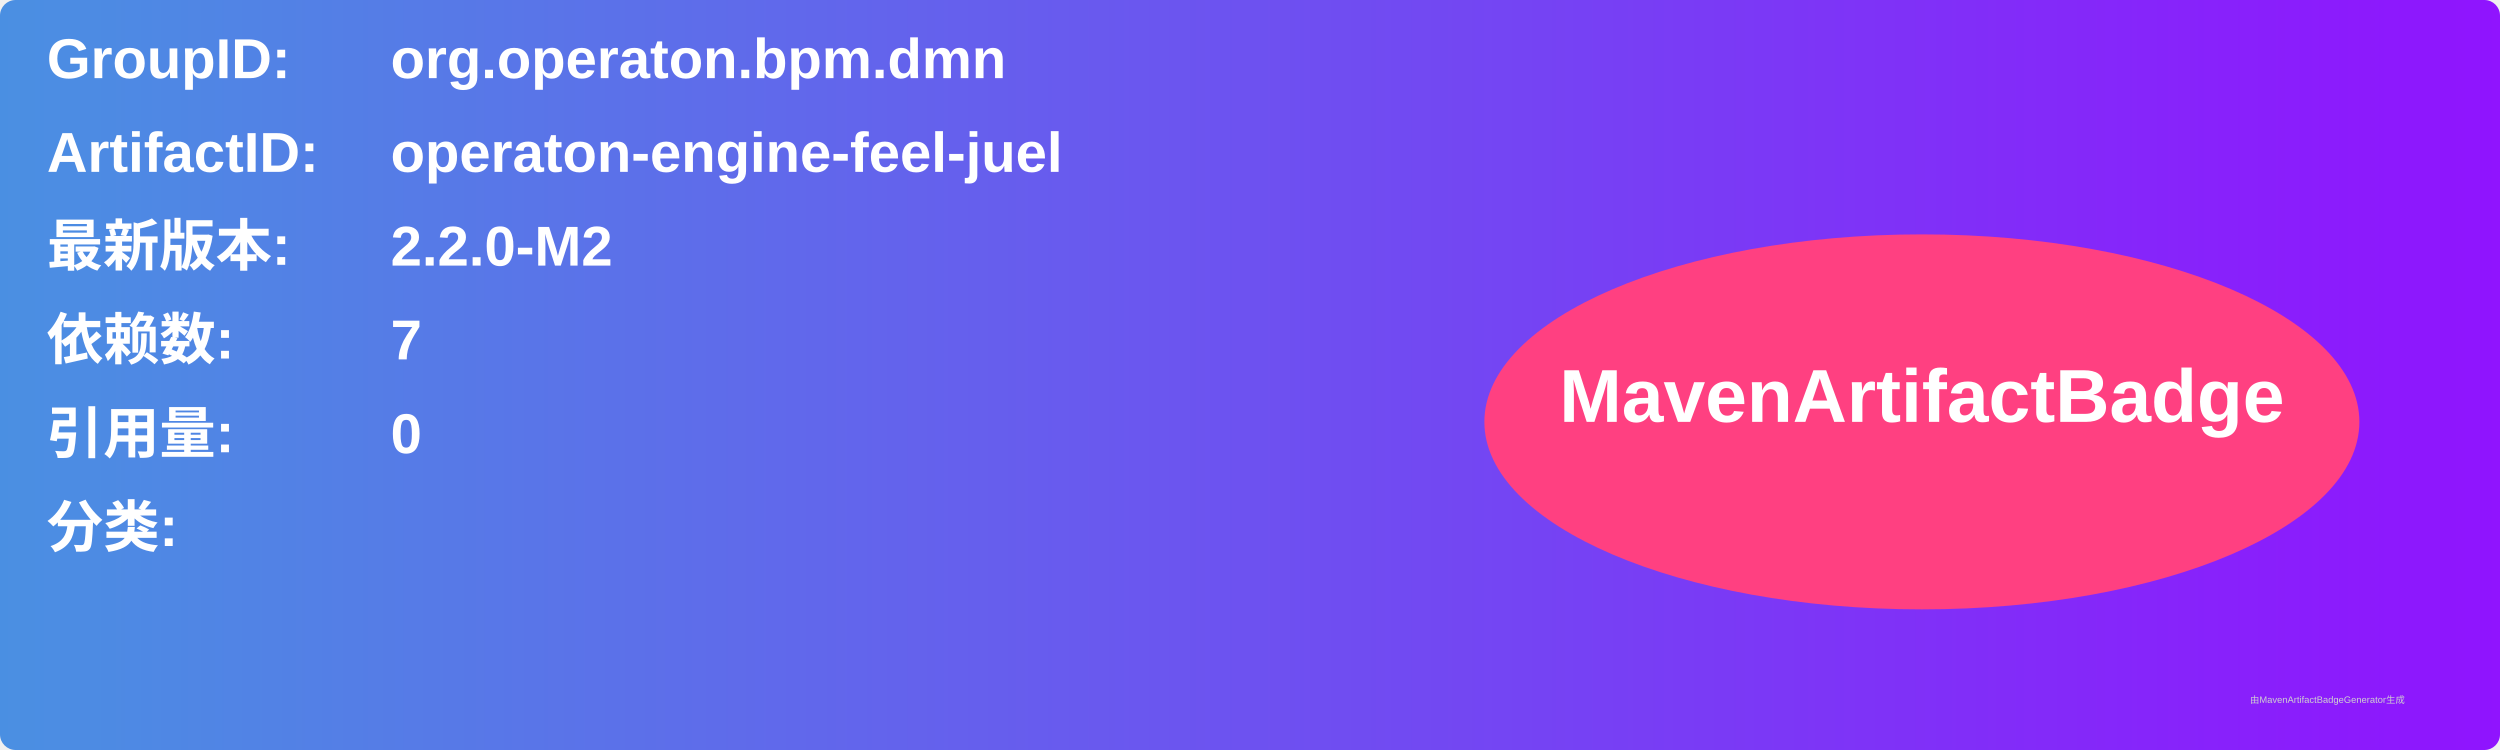
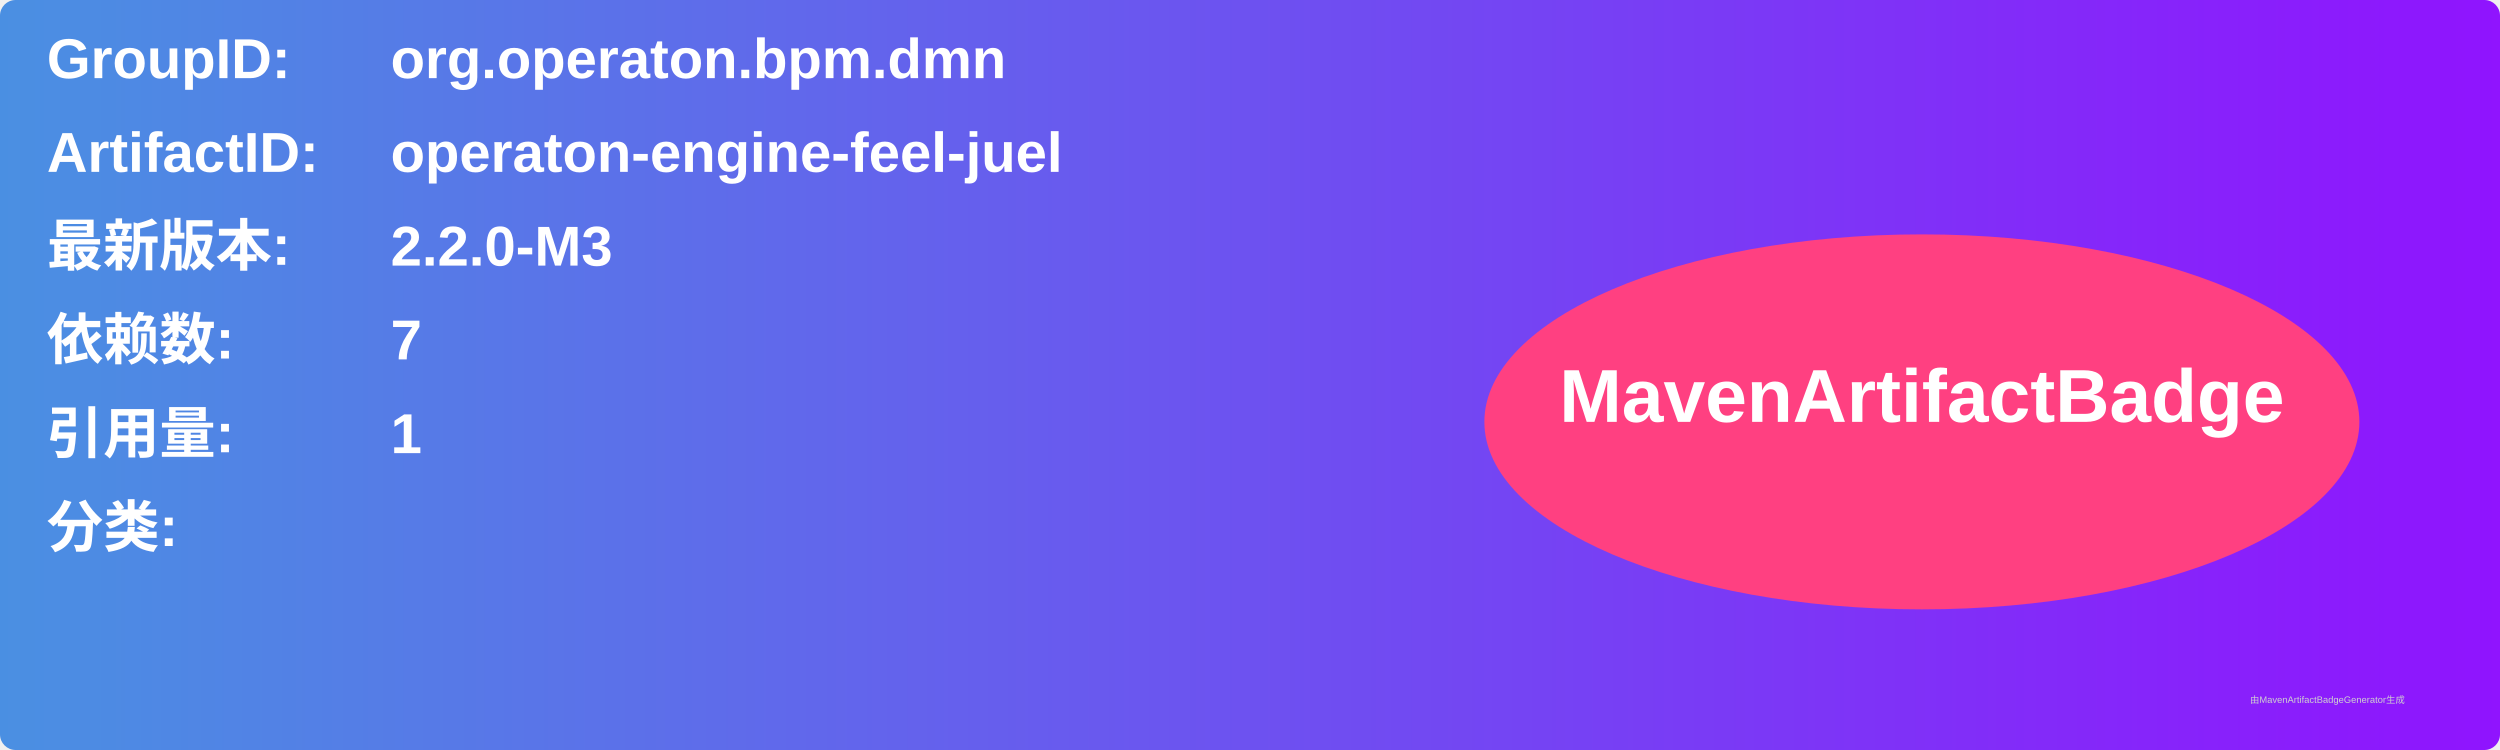
<svg xmlns="http://www.w3.org/2000/svg" width="800" height="240" viewBox="0 0 800 240">
  <linearGradient id="grad" x1="0%" y1="0%" x2="100%" y2="0%">
    <stop offset="0%" stop-color="#4a90e2" />
    <stop offset="100%" stop-color="#9013fe" />
  </linearGradient>
  <rect width="100%" height="100%" rx="5" ry="5" fill="url(#grad)" />
  <g transform="translate(15, 15)">
    <text x="0" y="10" font-family="Arial" font-size="18" fill="white" font-weight="bold" width="260">GroupID:</text>
    <text x="110" y="10" font-family="Arial" font-size="18" fill="white" font-weight="bold" width="460">org.operaton.bpm.dmn</text>
    <text x="0" y="40" font-family="Arial" font-size="18" fill="white" font-weight="bold" width="260">ArtifactID:</text>
    <text x="110" y="40" font-family="Arial" font-size="18" fill="white" font-weight="bold" width="460">operaton-engine-feel-juel</text>
    <text x="0" y="70" font-family="Arial" font-size="18" fill="white" font-weight="bold">最新版本:</text>
    <text x="110" y="70" font-family="Arial" font-size="18" fill="white" font-weight="bold">
-       <tspan font-weight="bold">2.2.0-M2</tspan>
+       <tspan font-weight="bold">2.2.0-M3</tspan>
    </text>
    <text x="0" y="100" font-family="Arial" font-size="18" fill="white" font-weight="bold">依赖数: </text>
    <text x="110" y="100" font-family="Arial" font-size="18" fill="white">
      <tspan font-weight="bold">7</tspan>
    </text>
    <text x="0" y="130" font-family="Arial" font-size="18" fill="white" font-weight="bold">引用量: </text>
    <text x="110" y="130" font-family="Arial" font-size="18" fill="white">
-       <tspan font-weight="bold">0</tspan>
+       <tspan font-weight="bold">1</tspan>
    </text>
    <text x="0" y="160" font-family="Arial" font-size="18" fill="white" font-weight="bold">分类:</text>
    <text x="10" y="190" font-family="Arial" font-size="10" fill="white">
      <tspan font-weight="bold" />
    </text>
    <ellipse cx="600" cy="120" rx="140" ry="60" fill="#ff4081" />
    <text x="600" y="120" text-anchor="middle" font-family="Arial" font-size="24" fill="white" font-weight="bold">MavenArtifactBadge</text>
  </g>
  <text x="720" y="225" font-family="Arial" font-size="3" fill="#d0d0d0">由MavenArtifactBadgeGenerator生成</text>
</svg>
